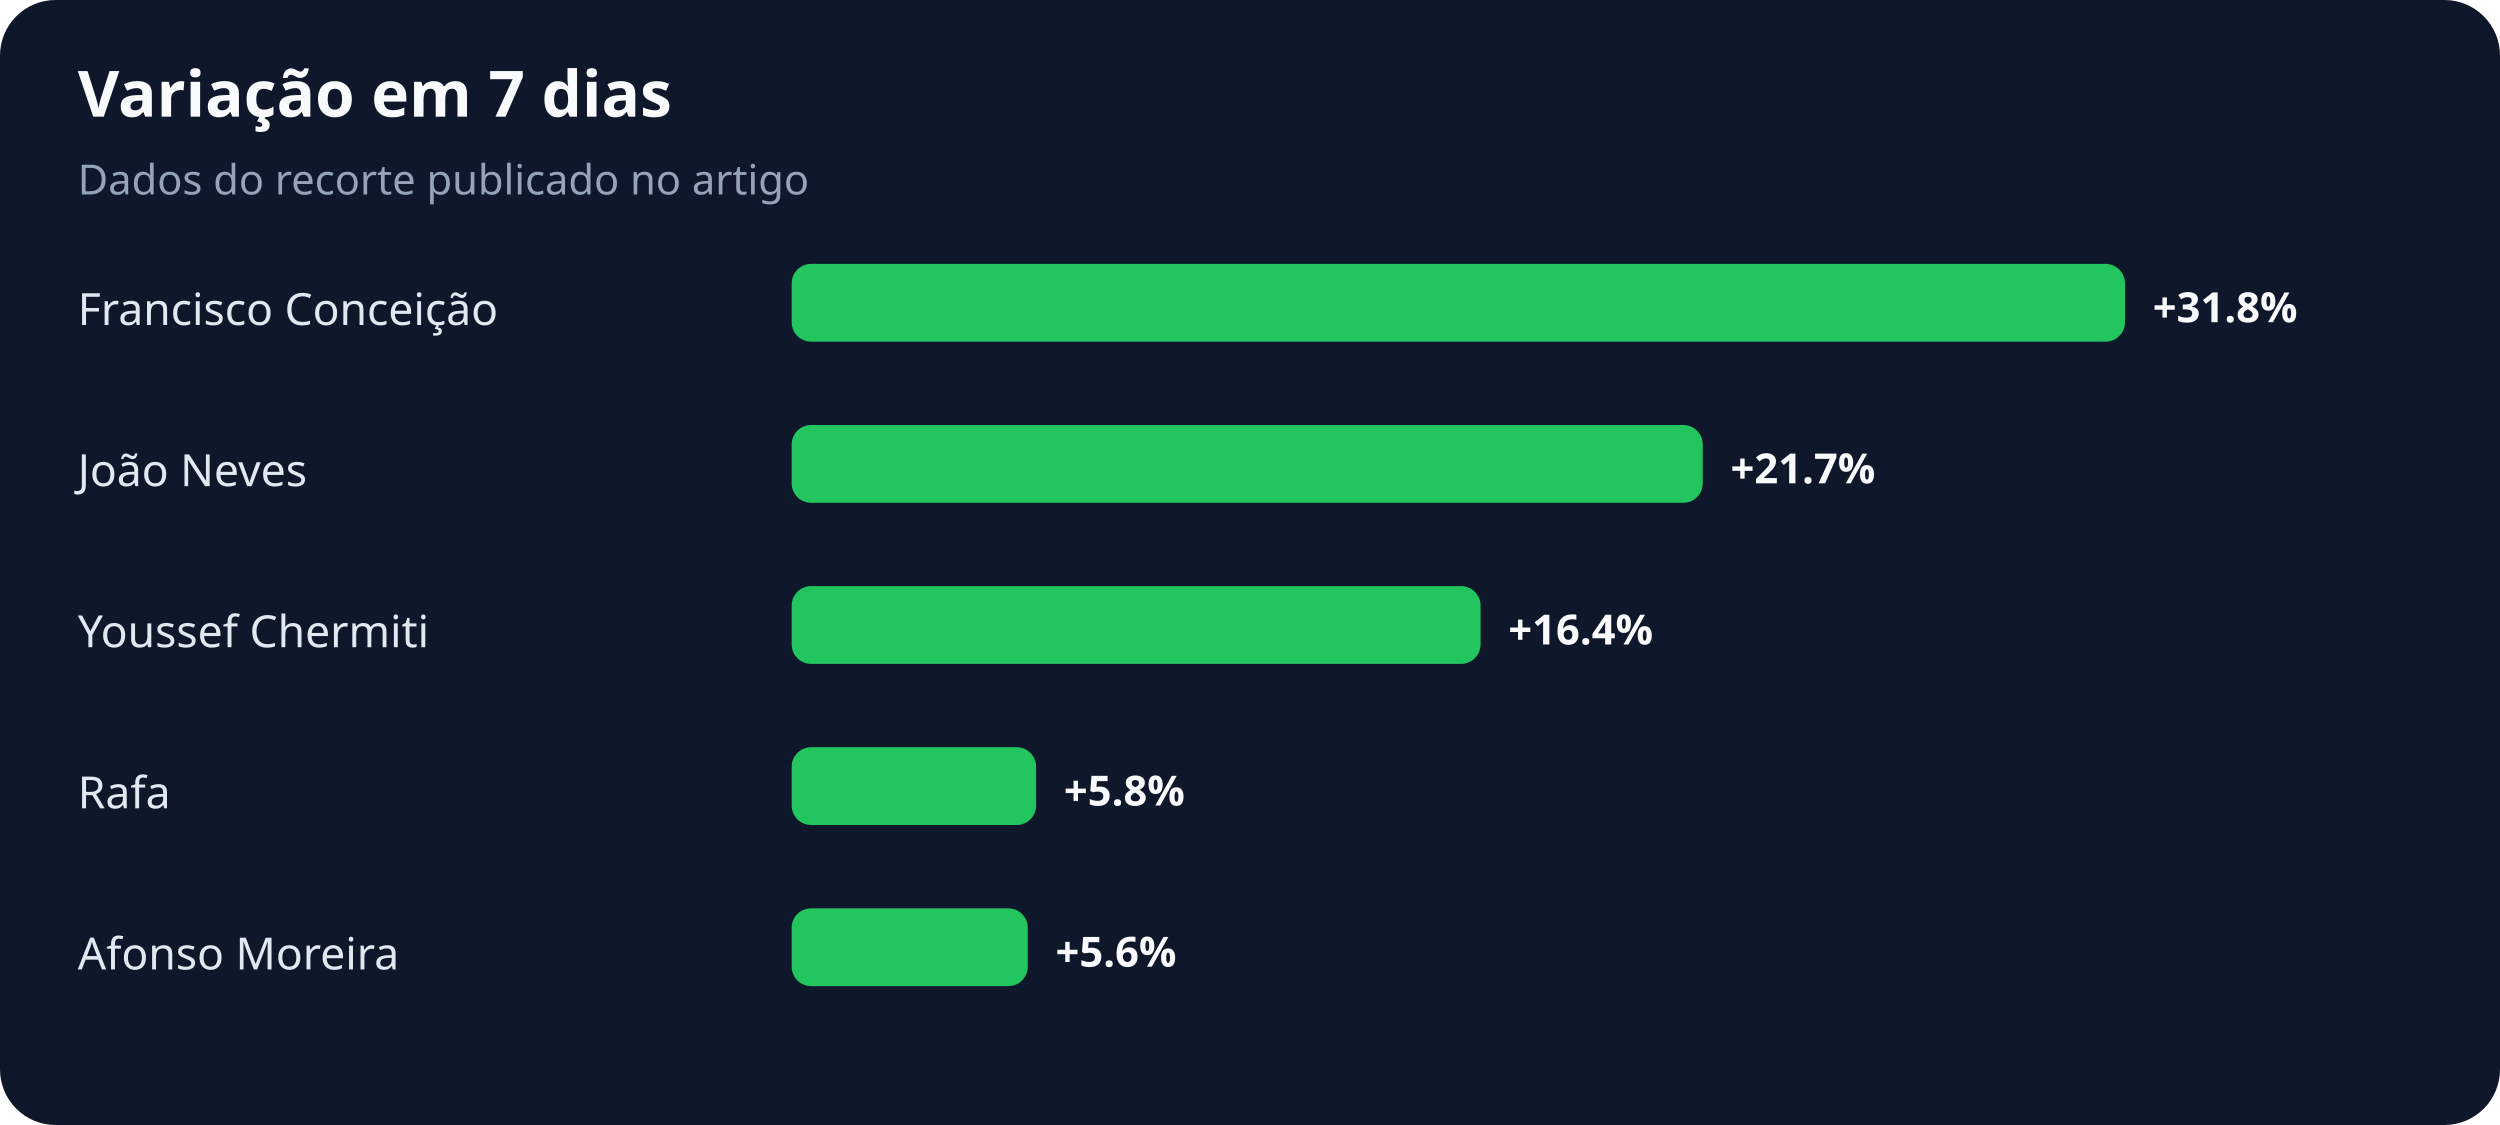
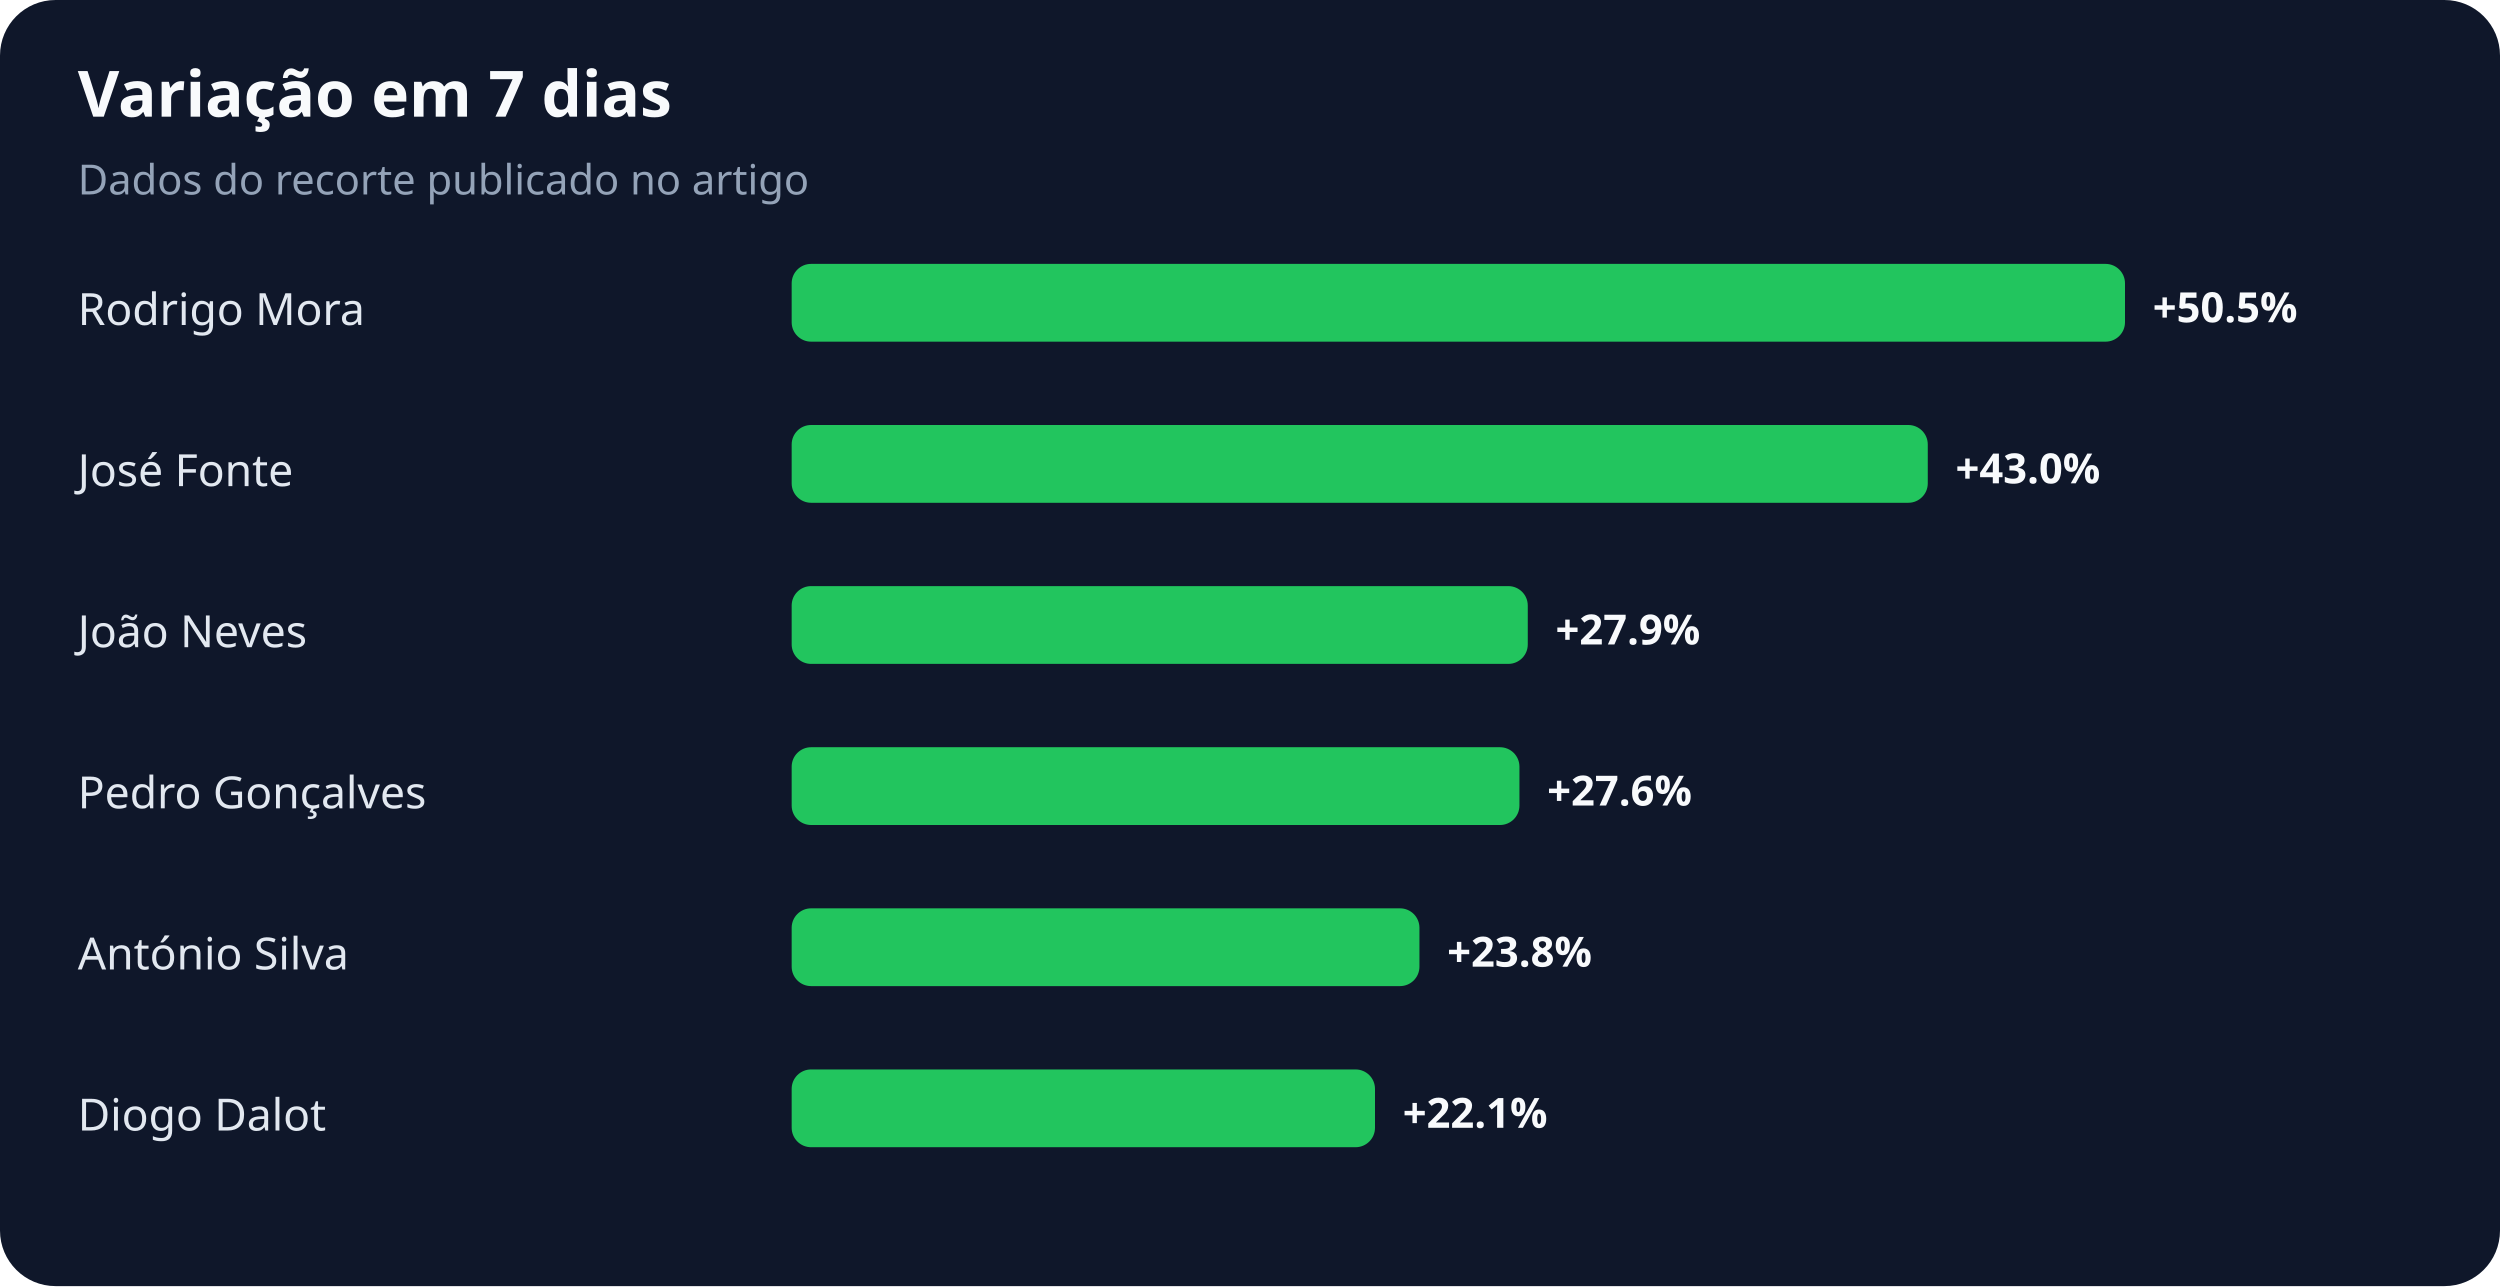
- <svg xmlns="http://www.w3.org/2000/svg" width="900" height="405" viewBox="0 0 900 405" role="img" aria-labelledby="title desc">
+ <svg xmlns="http://www.w3.org/2000/svg" width="900" height="463" viewBox="0 0 900 463" role="img" aria-labelledby="title desc">
  <rect width="100%" height="100%" rx="20" fill="#0f172a" />
  <text x="28" y="42" fill="#f8fafc" font-family="system-ui,sans-serif" font-size="23" font-weight="700">Variação em 7 dias</text>
  <text x="28" y="70" fill="#94a3b8" font-family="system-ui,sans-serif" font-size="15">Dados do recorte publicado no artigo</text>
-   <text x="28" y="117" fill="#e2e8f0" font-family="system-ui,sans-serif" font-size="16">Francisco Conceição</text>
+   <text x="28" y="117" fill="#e2e8f0" font-family="system-ui,sans-serif" font-size="16">Rodrigo Mora</text>
  <rect x="285" y="95" width="480" height="28" rx="7" fill="#22c55e" />
-   <text x="775" y="116" fill="#f8fafc" font-family="system-ui,sans-serif" font-size="15" font-weight="700">+31.8%</text>
-   <text x="28" y="175" fill="#e2e8f0" font-family="system-ui,sans-serif" font-size="16">João Neves</text>
-   <rect x="285" y="153" width="328" height="28" rx="7" fill="#22c55e" />
-   <text x="623" y="174" fill="#f8fafc" font-family="system-ui,sans-serif" font-size="15" font-weight="700">+21.7%</text>
-   <text x="28" y="233" fill="#e2e8f0" font-family="system-ui,sans-serif" font-size="16">Youssef Chermiti</text>
-   <rect x="285" y="211" width="248" height="28" rx="7" fill="#22c55e" />
-   <text x="543" y="232" fill="#f8fafc" font-family="system-ui,sans-serif" font-size="15" font-weight="700">+16.4%</text>
-   <text x="28" y="291" fill="#e2e8f0" font-family="system-ui,sans-serif" font-size="16">Rafa</text>
-   <rect x="285" y="269" width="88" height="28" rx="7" fill="#22c55e" />
-   <text x="383" y="290" fill="#f8fafc" font-family="system-ui,sans-serif" font-size="15" font-weight="700">+5.8%</text>
-   <text x="28" y="349" fill="#e2e8f0" font-family="system-ui,sans-serif" font-size="16">Afonso Moreira</text>
-   <rect x="285" y="327" width="85" height="28" rx="7" fill="#22c55e" />
-   <text x="380" y="348" fill="#f8fafc" font-family="system-ui,sans-serif" font-size="15" font-weight="700">+5.6%</text>
+   <text x="775" y="116" fill="#f8fafc" font-family="system-ui,sans-serif" font-size="15" font-weight="700">+50.5%</text>
+   <text x="28" y="175" fill="#e2e8f0" font-family="system-ui,sans-serif" font-size="16">José Fonte</text>
+   <rect x="285" y="153" width="409" height="28" rx="7" fill="#22c55e" />
+   <text x="704" y="174" fill="#f8fafc" font-family="system-ui,sans-serif" font-size="15" font-weight="700">+43.0%</text>
+   <text x="28" y="233" fill="#e2e8f0" font-family="system-ui,sans-serif" font-size="16">João Neves</text>
+   <rect x="285" y="211" width="265" height="28" rx="7" fill="#22c55e" />
+   <text x="560" y="232" fill="#f8fafc" font-family="system-ui,sans-serif" font-size="15" font-weight="700">+27.9%</text>
+   <text x="28" y="291" fill="#e2e8f0" font-family="system-ui,sans-serif" font-size="16">Pedro Gonçalves</text>
+   <rect x="285" y="269" width="262" height="28" rx="7" fill="#22c55e" />
+   <text x="557" y="290" fill="#f8fafc" font-family="system-ui,sans-serif" font-size="15" font-weight="700">+27.6%</text>
+   <text x="28" y="349" fill="#e2e8f0" font-family="system-ui,sans-serif" font-size="16">António Silva</text>
+   <rect x="285" y="327" width="226" height="28" rx="7" fill="#22c55e" />
+   <text x="521" y="348" fill="#f8fafc" font-family="system-ui,sans-serif" font-size="15" font-weight="700">+23.8%</text>
+   <text x="28" y="407" fill="#e2e8f0" font-family="system-ui,sans-serif" font-size="16">Diogo Dalot</text>
+   <rect x="285" y="385" width="210" height="28" rx="7" fill="#22c55e" />
+   <text x="505" y="406" fill="#f8fafc" font-family="system-ui,sans-serif" font-size="15" font-weight="700">+22.1%</text>
</svg>
